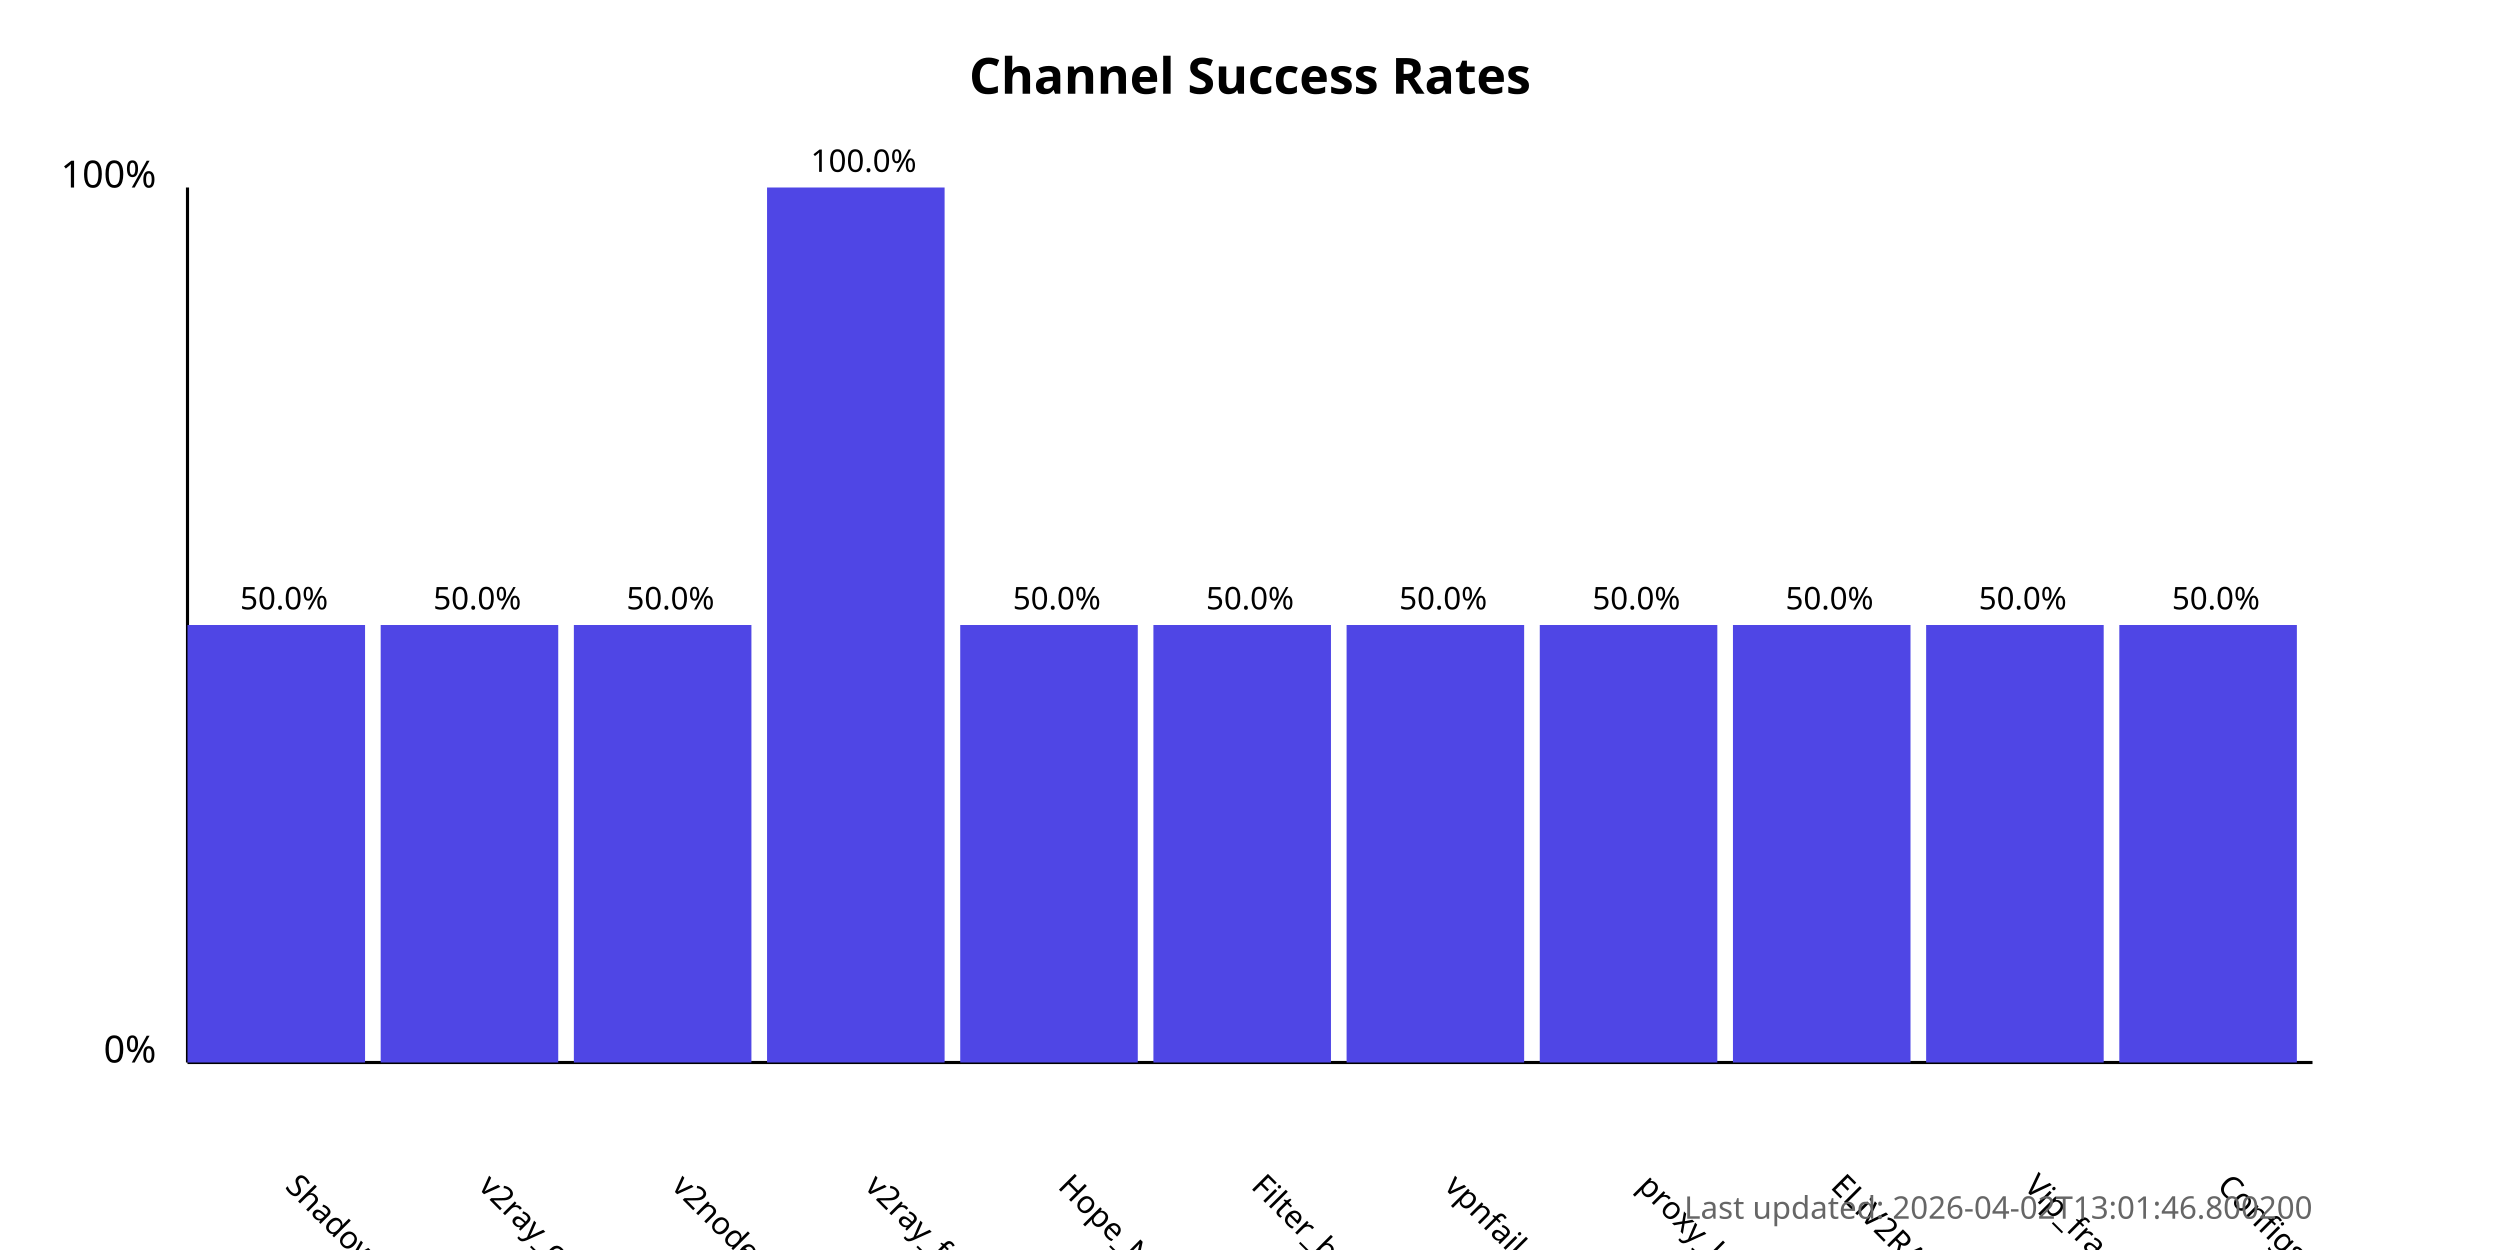
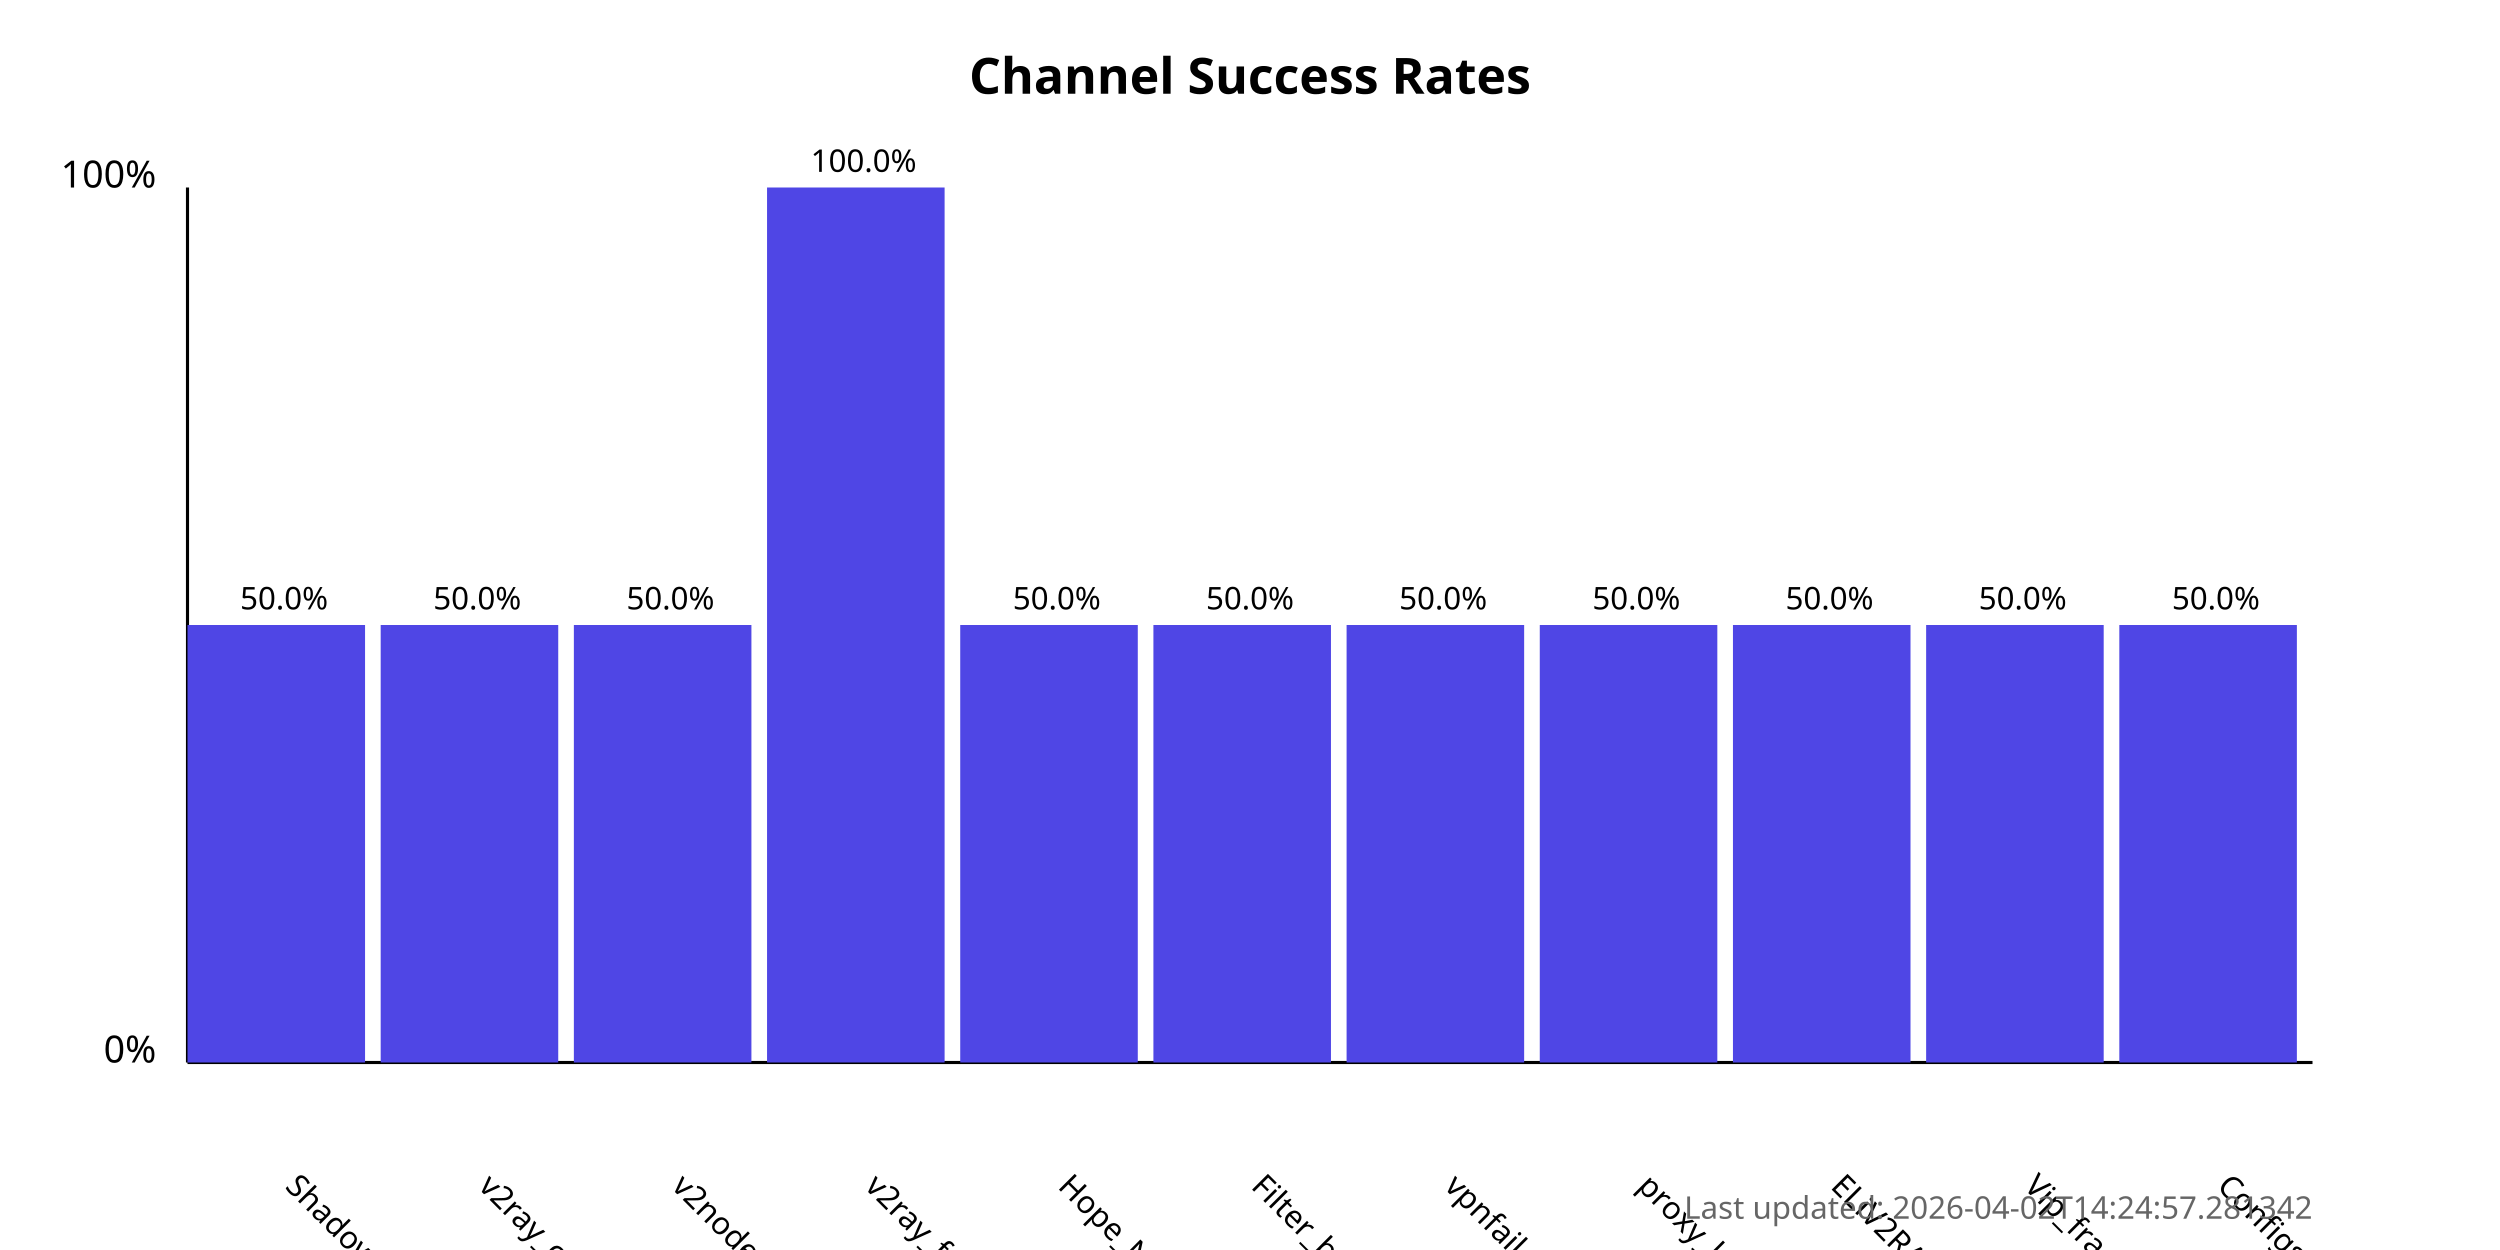
<svg xmlns="http://www.w3.org/2000/svg" width="800" height="400">
  <style>
            .chart-title { font: bold 16px sans-serif; }
            .axis-label { font: 12px sans-serif; }
            .tick-label { font: 10px sans-serif; }
            .bar { fill: #4f46e5; }
            .bar:hover { fill: #6366f1; }
            .timestamp { font: 10px sans-serif; fill: #666; }
        </style>
  <text x="400.0" y="30" text-anchor="middle" class="chart-title">
            Channel Success Rates
        </text>
  <line x1="60" y1="340" x2="60" y2="60" stroke="black" stroke-width="1" />
  <line x1="60" y1="340" x2="740" y2="340" stroke="black" stroke-width="1" />
  <text x="50" y="340" text-anchor="end" class="axis-label">0%</text>
  <text x="50" y="60" text-anchor="end" class="axis-label">100%</text>
  <g>
    <rect x="60" y="200.0" width="56.818" height="140.0" class="bar" />
    <text x="90.909" y="380" transform="rotate(45, 90.90909, 380)" text-anchor="start" class="tick-label">
                ShadowProxy66
            </text>
    <text x="90.909" y="195.0" text-anchor="middle" class="tick-label">
                50.0%
            </text>
  </g>
  <g>
    <rect x="121.818" y="200.0" width="56.818" height="140.0" class="bar" />
    <text x="152.727" y="380" transform="rotate(45, 152.7273, 380)" text-anchor="start" class="tick-label">
                v2ray_configs_pool
            </text>
    <text x="152.727" y="195.0" text-anchor="middle" class="tick-label">
                50.0%
            </text>
  </g>
  <g>
    <rect x="183.636" y="200.0" width="56.818" height="140.0" class="bar" />
    <text x="214.545" y="380" transform="rotate(45, 214.5455, 380)" text-anchor="start" class="tick-label">
                v2nodes
            </text>
    <text x="214.545" y="195.0" text-anchor="middle" class="tick-label">
                50.0%
            </text>
  </g>
  <g>
    <rect x="245.455" y="60.0" width="56.818" height="280.0" class="bar" />
    <text x="276.364" y="380" transform="rotate(45, 276.3636, 380)" text-anchor="start" class="tick-label">
                v2ray_free_conf
            </text>
    <text x="276.364" y="55.0" text-anchor="middle" class="tick-label">
                100.0%
            </text>
  </g>
  <g>
    <rect x="307.273" y="200.0" width="56.818" height="140.0" class="bar" />
    <text x="338.182" y="380" transform="rotate(45, 338.1818, 380)" text-anchor="start" class="tick-label">
                Hope_Net
            </text>
    <text x="338.182" y="195.0" text-anchor="middle" class="tick-label">
                50.0%
            </text>
  </g>
  <g>
    <rect x="369.091" y="200.0" width="56.818" height="140.0" class="bar" />
    <text x="400.0" y="380" transform="rotate(45, 400.0, 380)" text-anchor="start" class="tick-label">
                Filter_breaker
            </text>
    <text x="400.0" y="195.0" text-anchor="middle" class="tick-label">
                50.0%
            </text>
  </g>
  <g>
    <rect x="430.909" y="200.0" width="56.818" height="140.0" class="bar" />
    <text x="461.818" y="380" transform="rotate(45, 461.8182, 380)" text-anchor="start" class="tick-label">
                vpnfail_vless
            </text>
    <text x="461.818" y="195.0" text-anchor="middle" class="tick-label">
                50.0%
            </text>
  </g>
  <g>
    <rect x="492.727" y="200.0" width="56.818" height="140.0" class="bar" />
    <text x="523.636" y="380" transform="rotate(45, 523.6364, 380)" text-anchor="start" class="tick-label">
                proxy_kafee
            </text>
    <text x="523.636" y="195.0" text-anchor="middle" class="tick-label">
                50.0%
            </text>
  </g>
  <g>
    <rect x="554.545" y="200.0" width="56.818" height="140.0" class="bar" />
    <text x="585.455" y="380" transform="rotate(45, 585.4545, 380)" text-anchor="start" class="tick-label">
                ELiV2RAY
            </text>
    <text x="585.455" y="195.0" text-anchor="middle" class="tick-label">
                50.0%
            </text>
  </g>
  <g>
    <rect x="616.364" y="200.0" width="56.818" height="140.0" class="bar" />
    <text x="647.273" y="380" transform="rotate(45, 647.2727, 380)" text-anchor="start" class="tick-label">
                Vip_fragment_v2ray
            </text>
    <text x="647.273" y="195.0" text-anchor="middle" class="tick-label">
                50.0%
            </text>
  </g>
  <g>
    <rect x="678.182" y="200.0" width="56.818" height="140.0" class="bar" />
    <text x="709.091" y="380" transform="rotate(45, 709.0909, 380)" text-anchor="start" class="tick-label">
                ConfigsHubPlus
            </text>
    <text x="709.091" y="195.0" text-anchor="middle" class="tick-label">
                50.0%
            </text>
  </g>
  <text x="740" y="390" text-anchor="end" class="timestamp">
-             Last updated: 2026-04-02T13:01:46.800200
+             Last updated: 2026-04-02T14:24:57.281342
        </text>
</svg>
